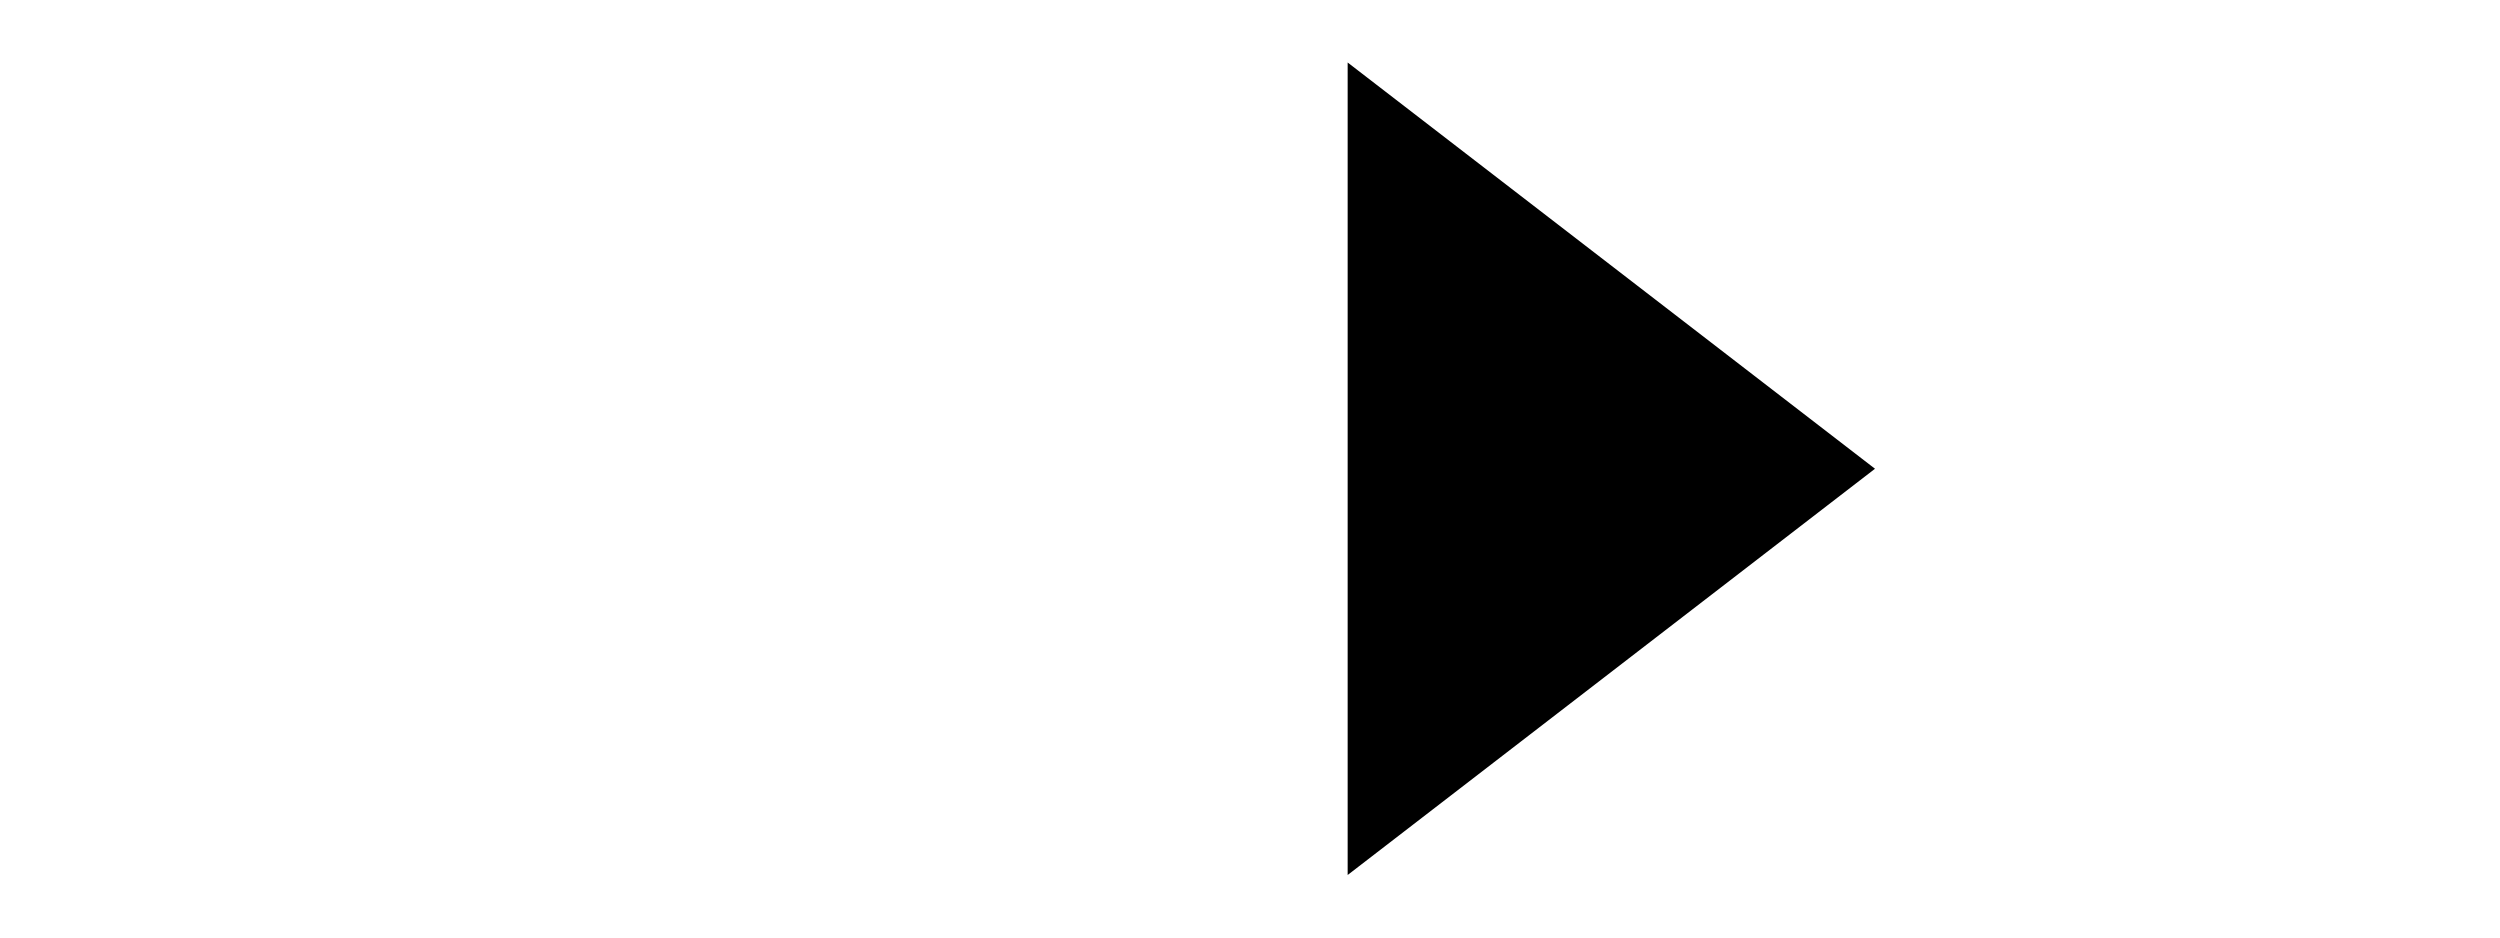
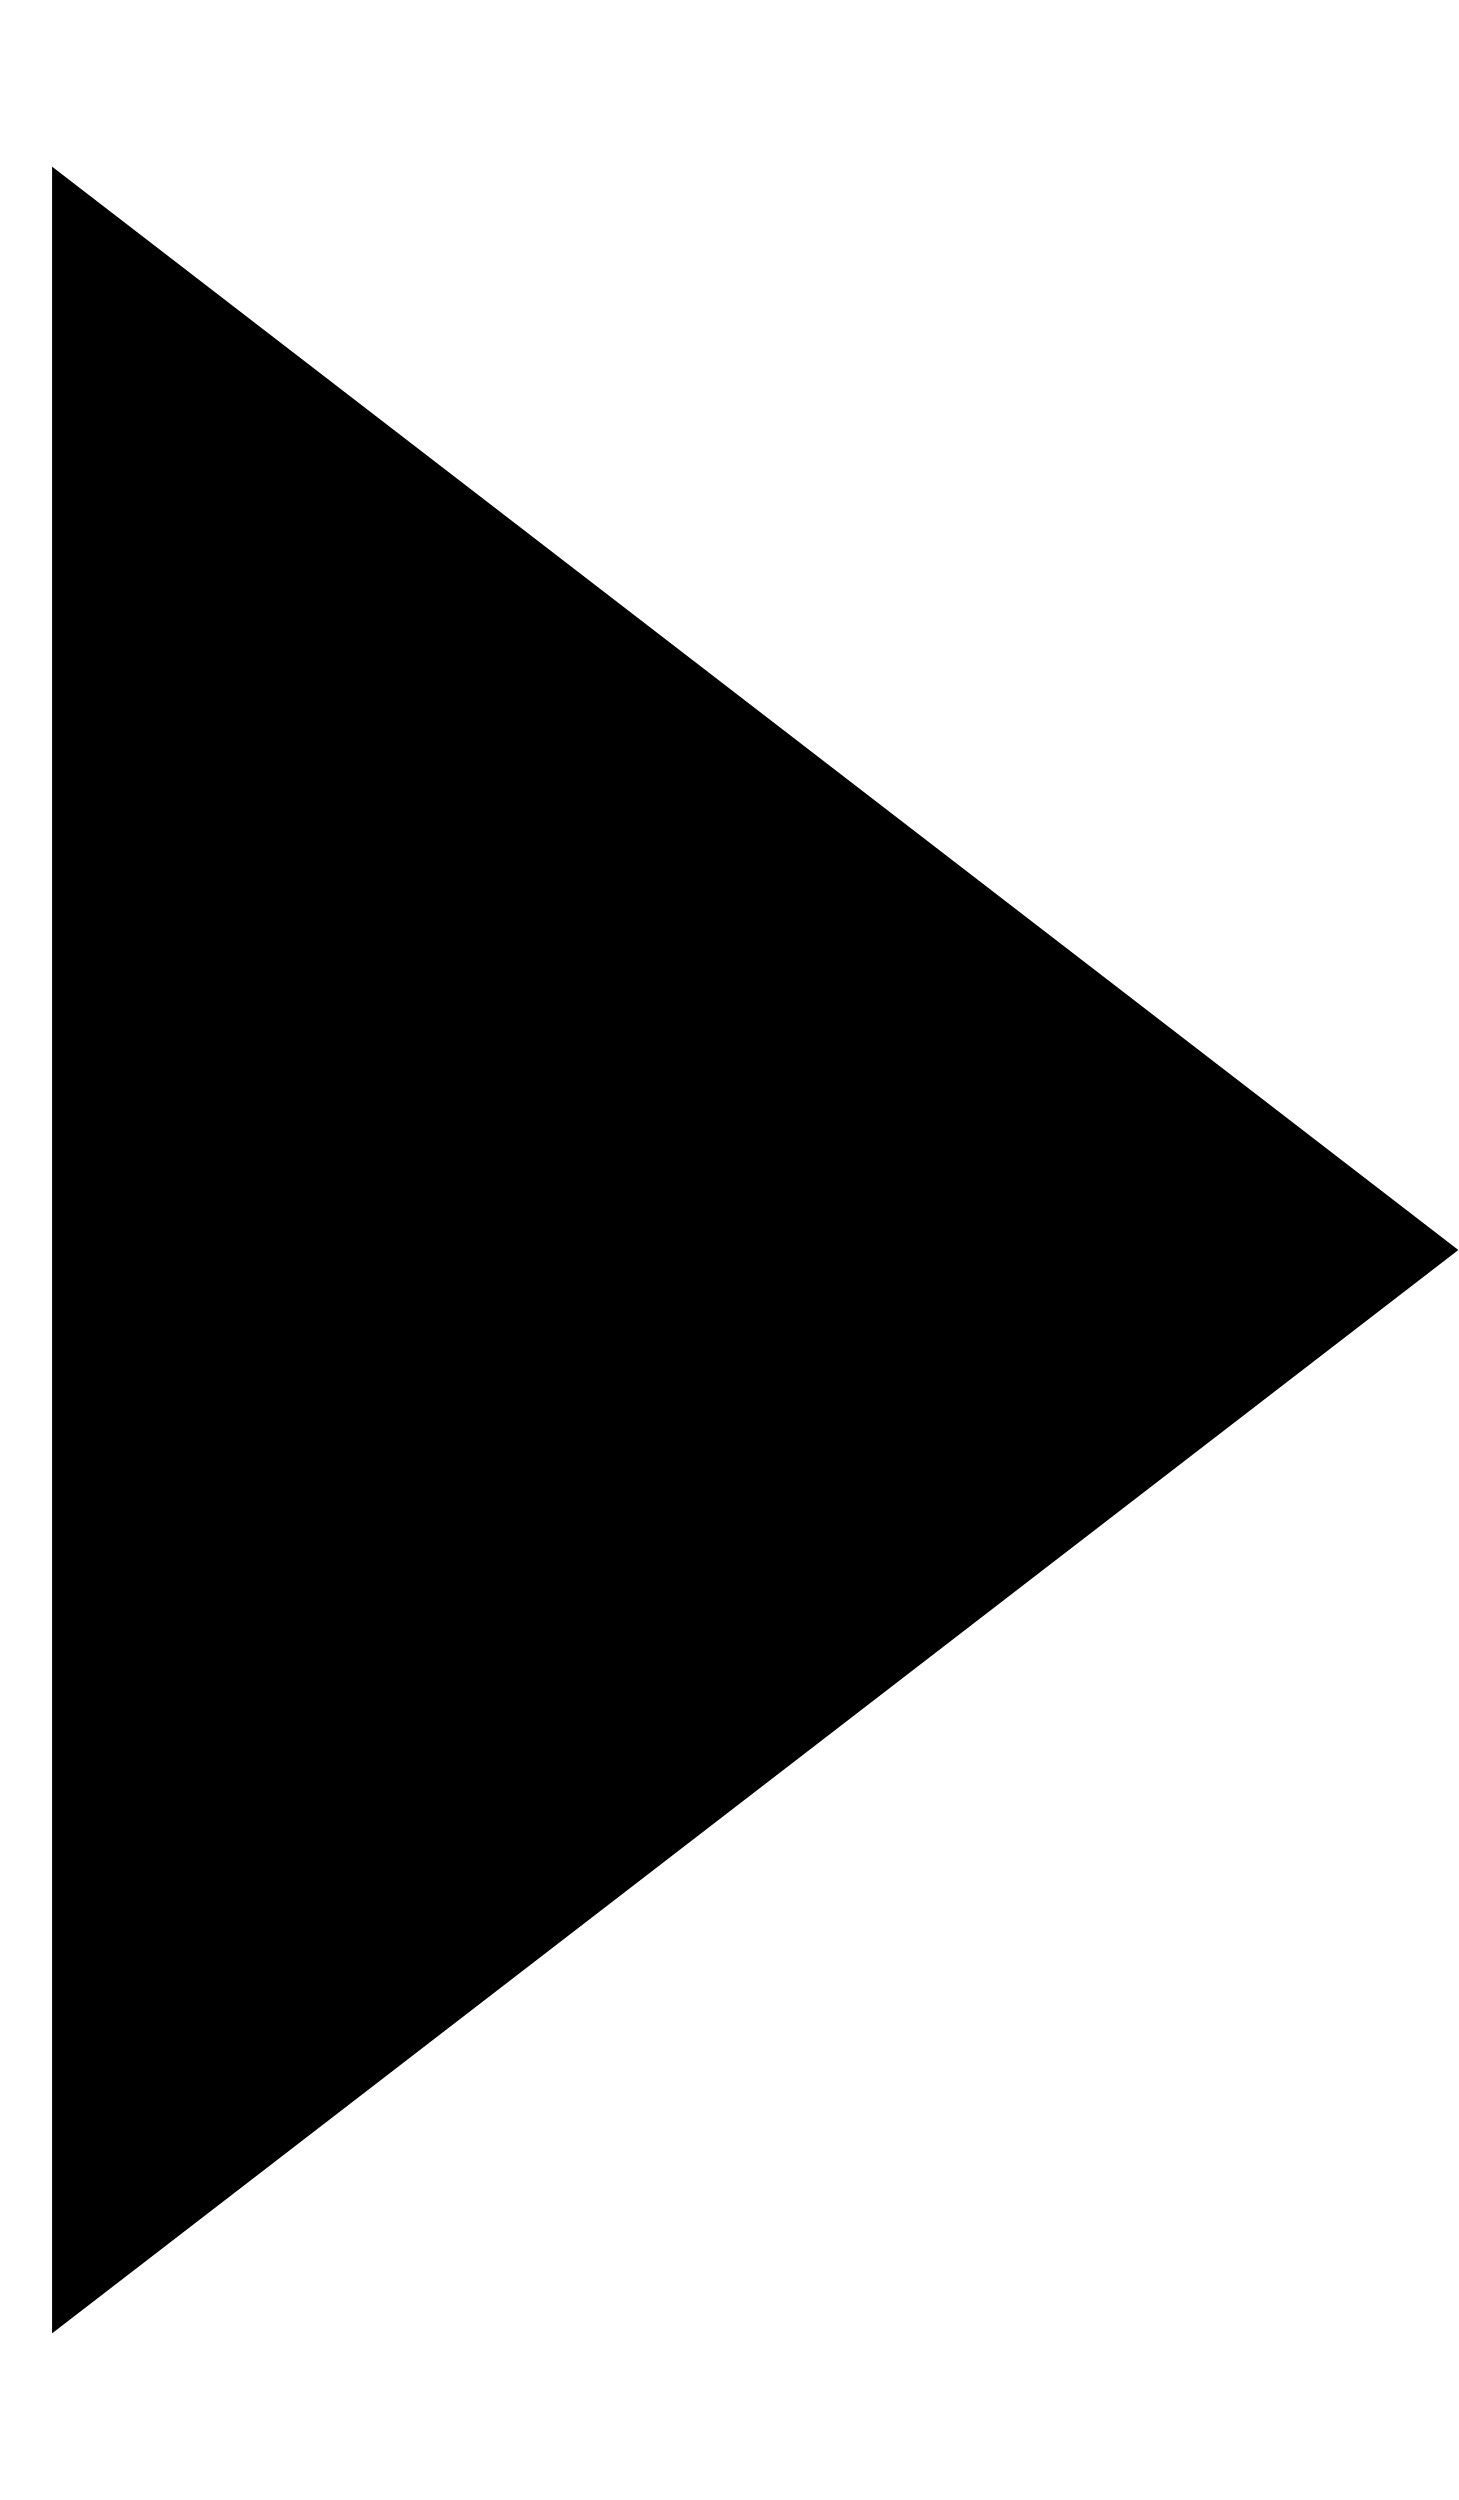
- <svg xmlns="http://www.w3.org/2000/svg" viewBox="0 0 32 12">
-   <path stroke-width="2" d="M0 6h18" />
-   <path d="M24 6l-6.75 5.2V.8L24 6z" />
+ <svg xmlns="http://www.w3.org/2000/svg" viewBox="0 0 7 12">
+   <path d="M7 6L.25 11.2V.8L7 6z" />
</svg>
